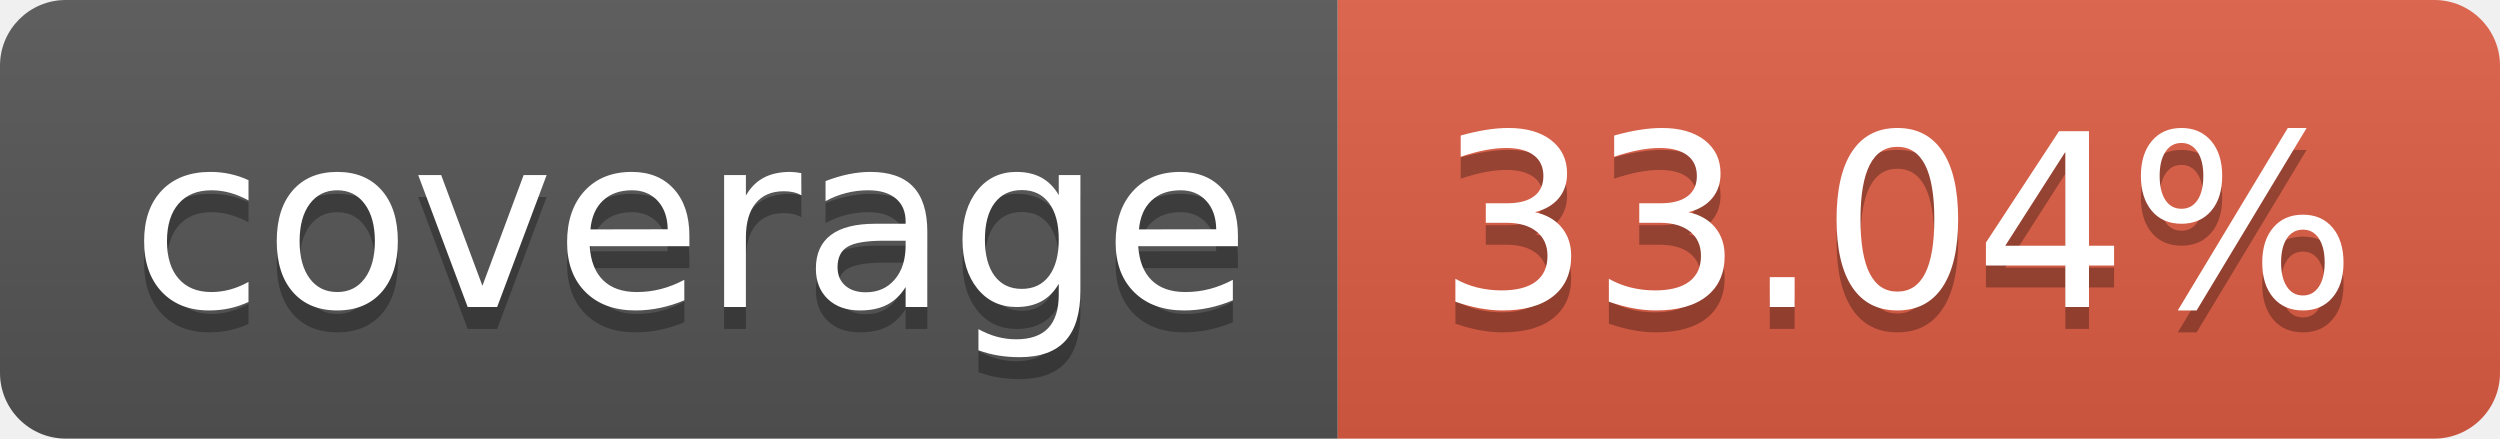
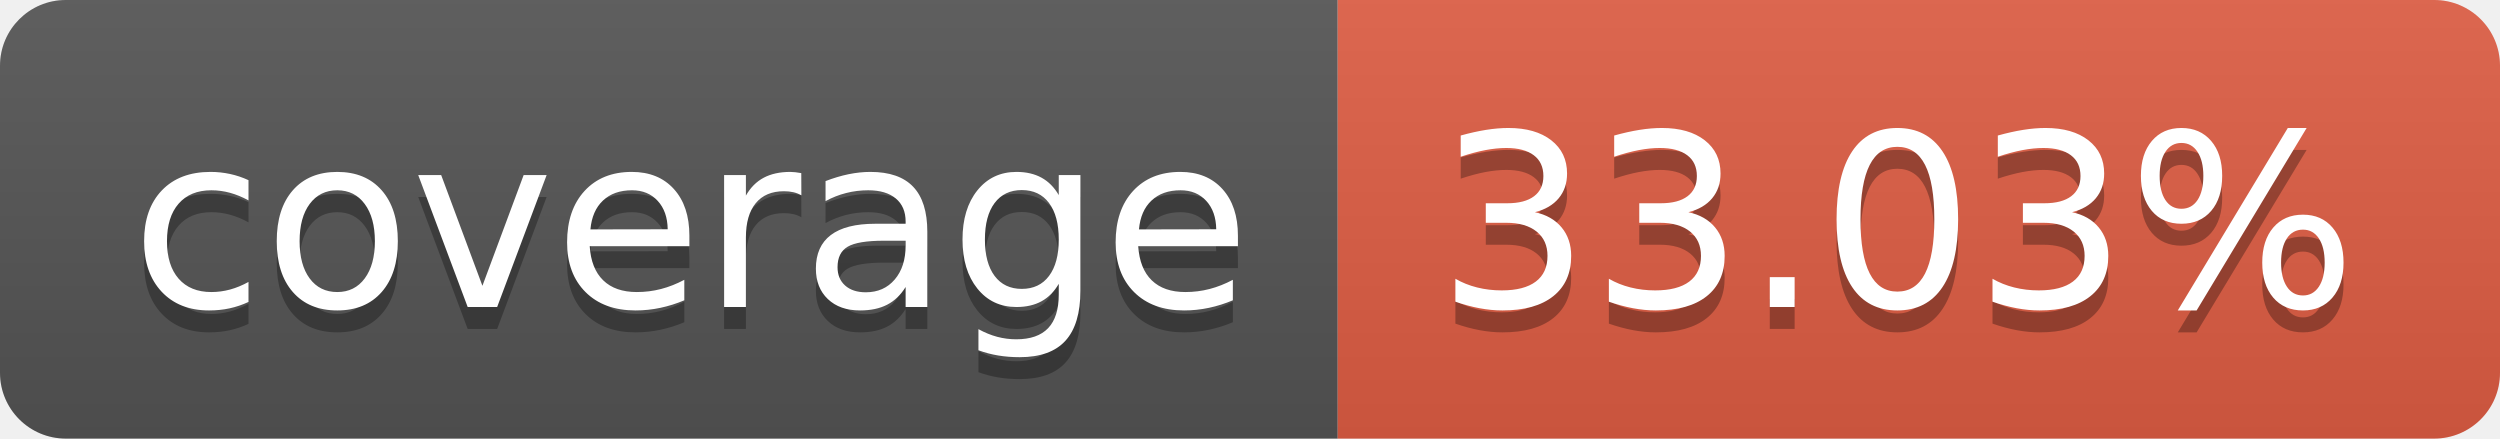
- <svg xmlns="http://www.w3.org/2000/svg" width="114" height="20" role="img" aria-label="coverage: 33.04%">
+ <svg xmlns="http://www.w3.org/2000/svg" width="114" height="20" role="img" aria-label="coverage: 33.03%">
  <linearGradient id="s" x2="0" y2="100%">
    <stop offset="0" stop-color="#bbb" stop-opacity=".1" />
    <stop offset="1" stop-opacity=".1" />
  </linearGradient>
  <clipPath id="r">
    <rect width="114" height="20" rx="3" fill="#fff" />
  </clipPath>
  <g clip-path="url(#r)">
    <rect width="61" height="20" fill="#555" />
    <rect x="61" width="53" height="20" fill="#e05d44" />
    <rect width="114" height="20" fill="url(#s)" />
  </g>
  <g fill="#fff" text-anchor="middle" font-family="Verdana,Geneva,DejaVu Sans,sans-serif" text-rendering="geometricPrecision" font-size="110">
    <text aria-hidden="true" x="315" y="150" fill="#010101" fill-opacity=".3" transform="scale(.1)" textLength="510">coverage</text>
    <text x="315" y="140" transform="scale(.1)" fill="#fff" textLength="510">coverage</text>
-     <text aria-hidden="true" x="865" y="150" fill="#010101" fill-opacity=".3" transform="scale(.1)" textLength="430">33.04%</text>
-     <text x="865" y="140" transform="scale(.1)" fill="#fff" textLength="430">33.04%</text>
+     <text aria-hidden="true" x="865" y="150" fill="#010101" fill-opacity=".3" transform="scale(.1)" textLength="430">33.03%</text>
+     <text x="865" y="140" transform="scale(.1)" fill="#fff" textLength="430">33.03%</text>
  </g>
</svg>
